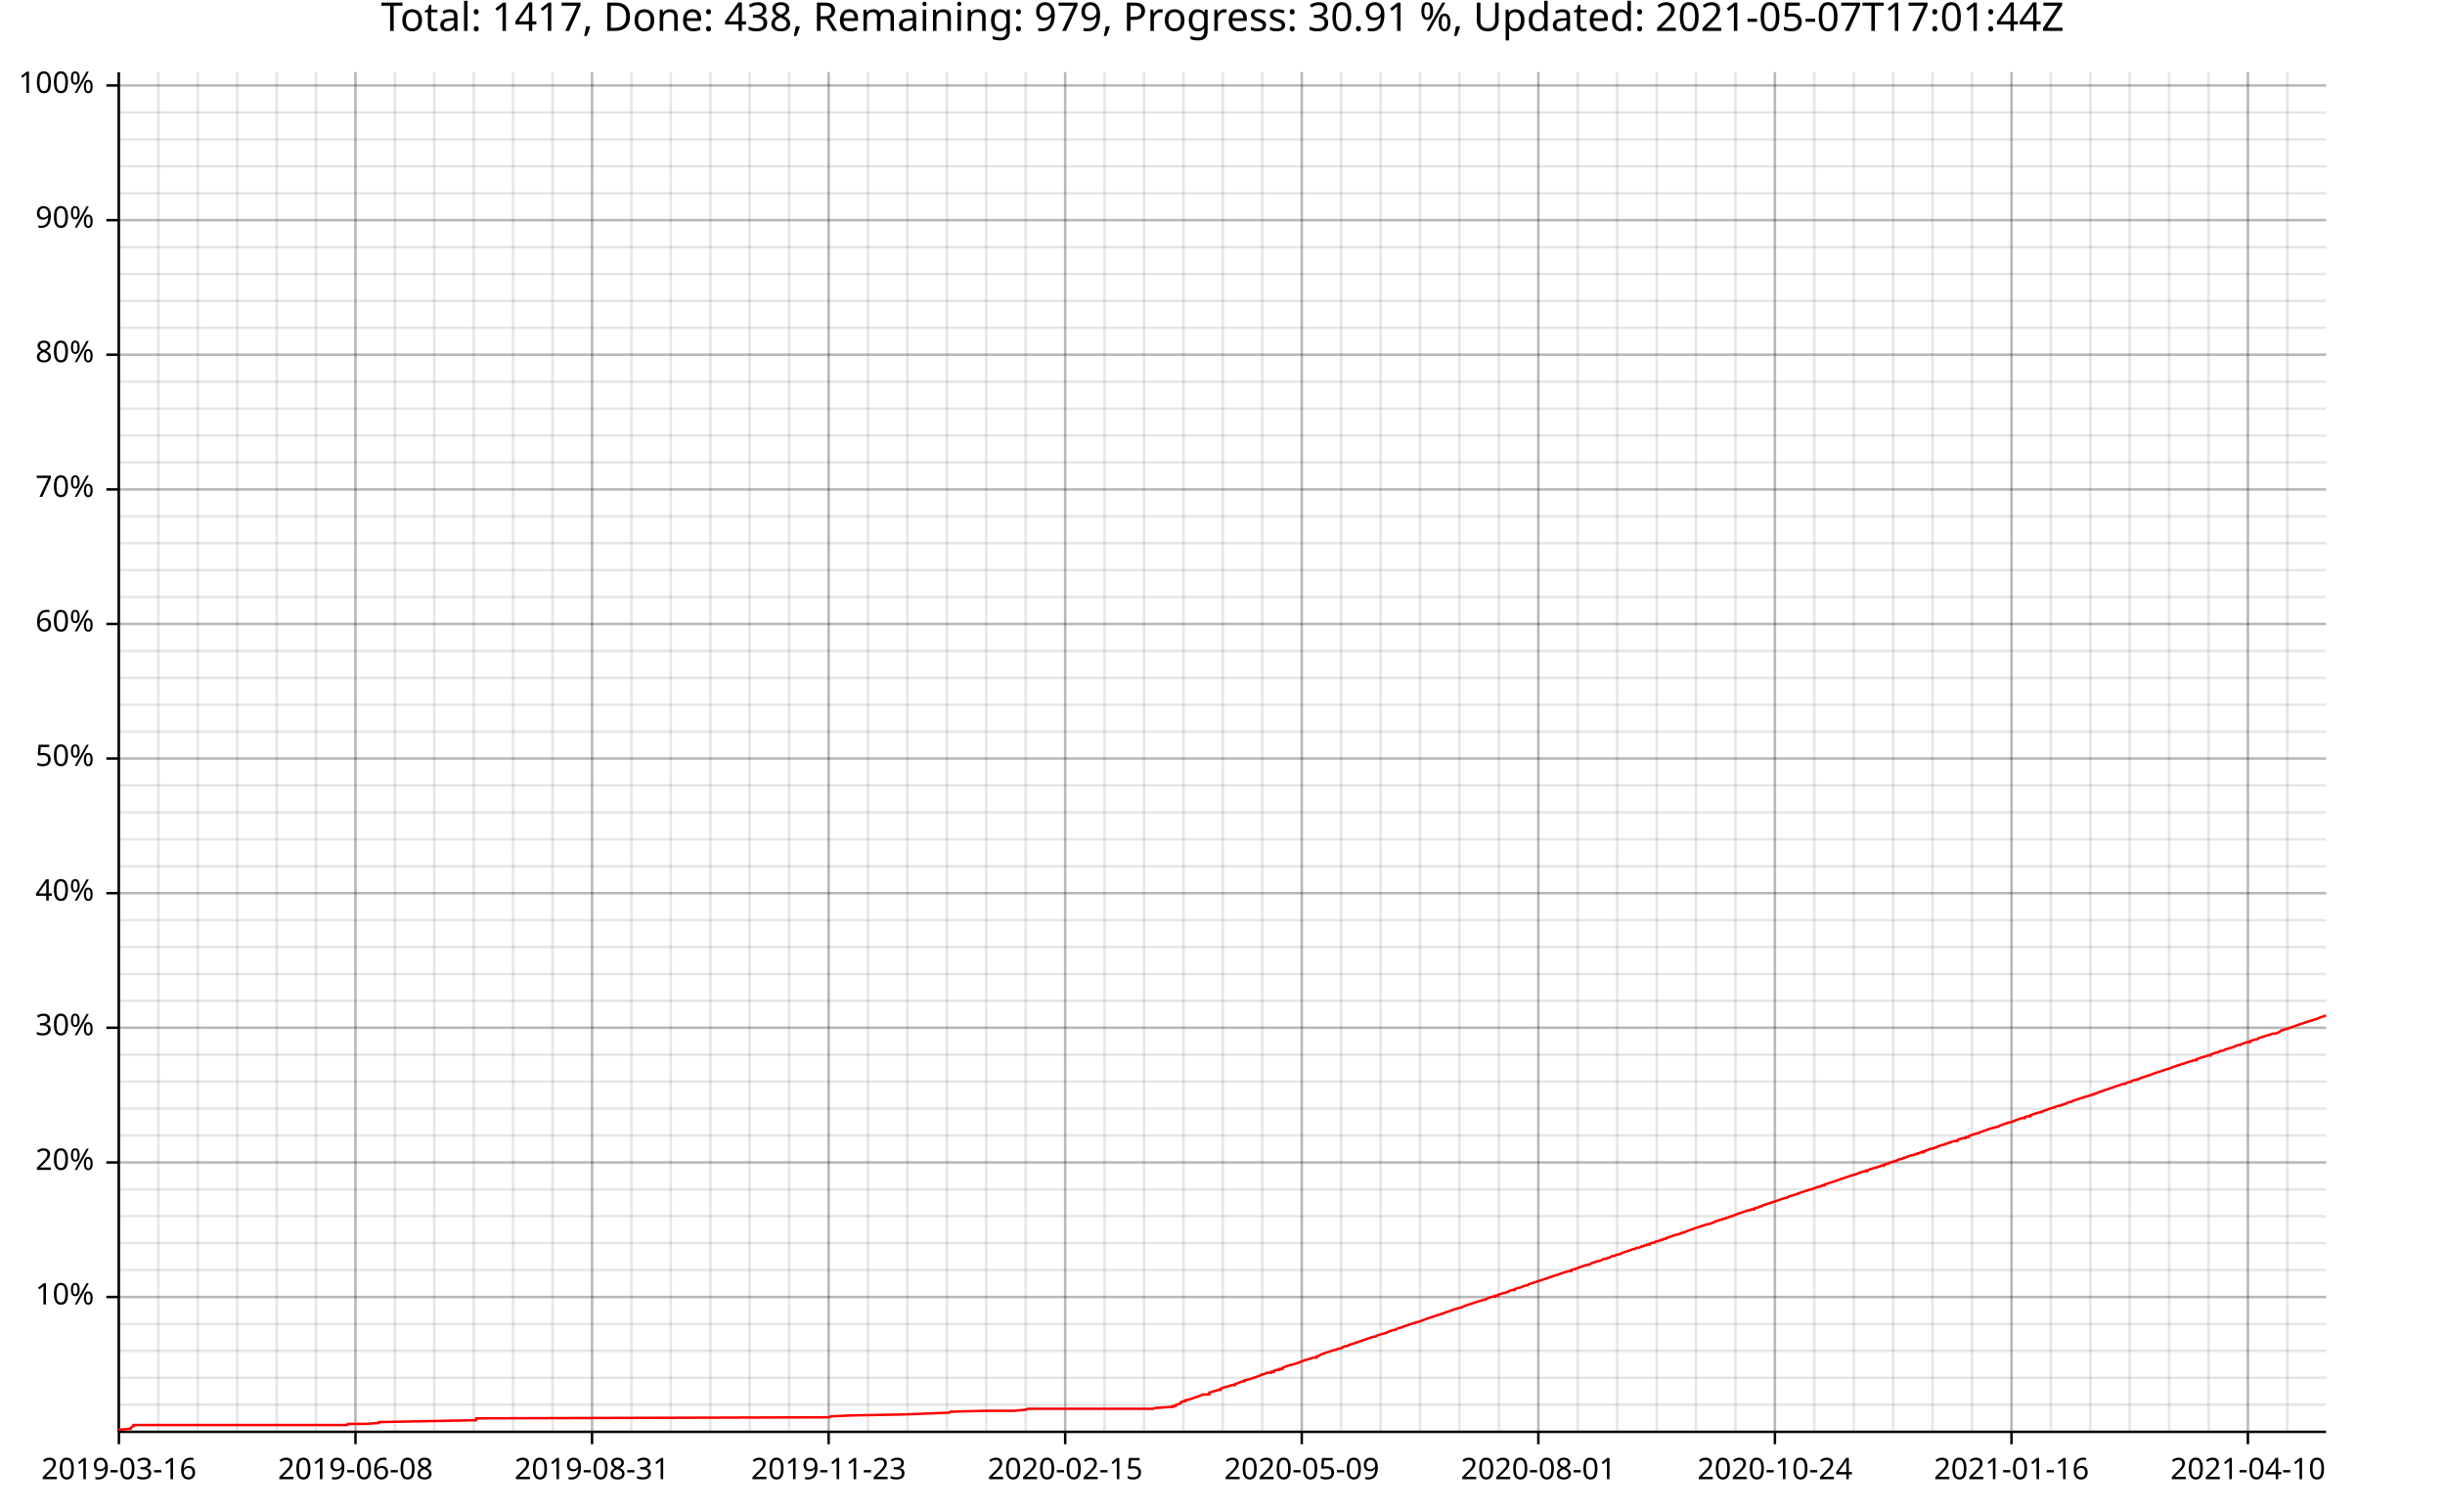
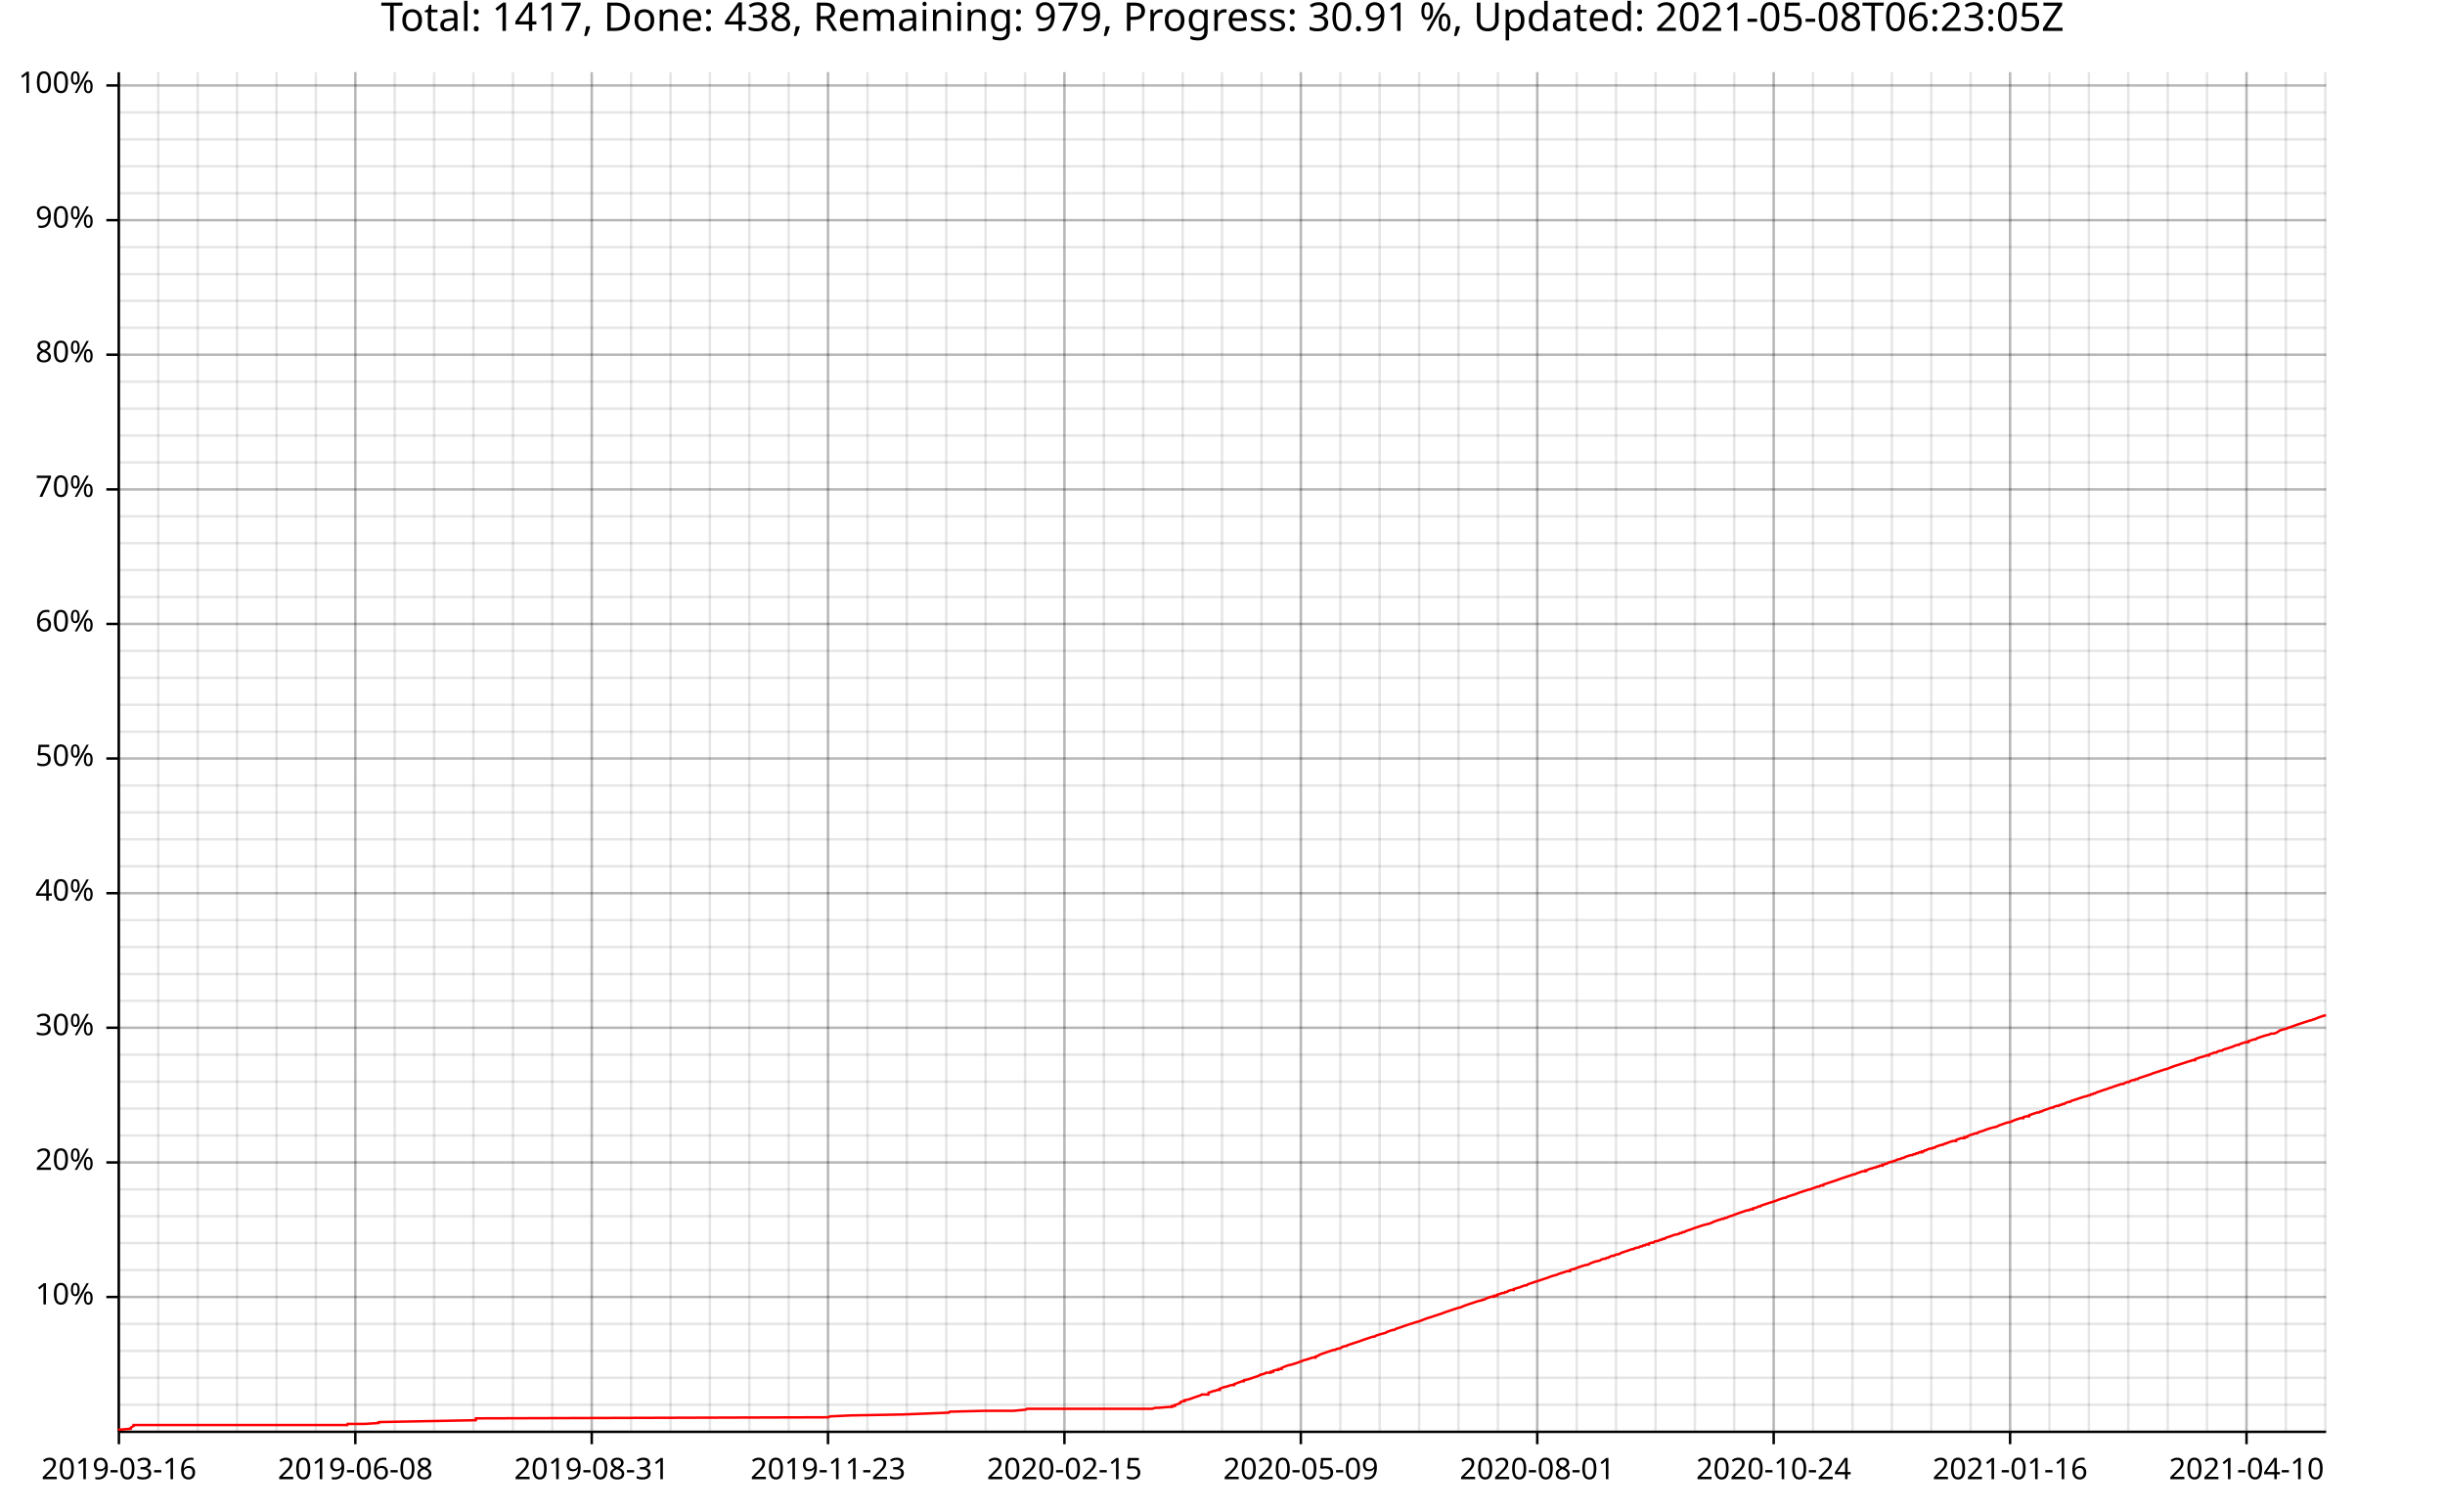
<svg xmlns="http://www.w3.org/2000/svg" width="987" height="610" viewBox="0 0 15792 9760">
  <text x="7896" y="5" dy="0.76em" text-anchor="middle" font-family="sans-serif" font-size="256" opacity="1" fill="#000000">
- Total: 1417, Done: 438, Remaining: 979, Progress: 30.91 %, Updated: 2021-05-07T17:01:44Z
+ Total: 1417, Done: 438, Remaining: 979, Progress: 30.91 %, Updated: 2021-05-08T06:23:05Z
</text>
  <line opacity="0.1" stroke="#000000" stroke-width="16" x1="768" y1="9247" x2="768" y2="466" />
-   <line opacity="0.1" stroke="#000000" stroke-width="16" x1="1023" y1="9247" x2="1023" y2="466" />
+   <line opacity="0.1" stroke="#000000" stroke-width="16" x1="1022" y1="9247" x2="1022" y2="466" />
  <line opacity="0.1" stroke="#000000" stroke-width="16" x1="1277" y1="9247" x2="1277" y2="466" />
-   <line opacity="0.1" stroke="#000000" stroke-width="16" x1="1532" y1="9247" x2="1532" y2="466" />
-   <line opacity="0.1" stroke="#000000" stroke-width="16" x1="1787" y1="9247" x2="1787" y2="466" />
-   <line opacity="0.1" stroke="#000000" stroke-width="16" x1="2041" y1="9247" x2="2041" y2="466" />
-   <line opacity="0.1" stroke="#000000" stroke-width="16" x1="2296" y1="9247" x2="2296" y2="466" />
-   <line opacity="0.1" stroke="#000000" stroke-width="16" x1="2551" y1="9247" x2="2551" y2="466" />
-   <line opacity="0.1" stroke="#000000" stroke-width="16" x1="2805" y1="9247" x2="2805" y2="466" />
-   <line opacity="0.1" stroke="#000000" stroke-width="16" x1="3060" y1="9247" x2="3060" y2="466" />
-   <line opacity="0.1" stroke="#000000" stroke-width="16" x1="3314" y1="9247" x2="3314" y2="466" />
-   <line opacity="0.1" stroke="#000000" stroke-width="16" x1="3569" y1="9247" x2="3569" y2="466" />
-   <line opacity="0.1" stroke="#000000" stroke-width="16" x1="3824" y1="9247" x2="3824" y2="466" />
-   <line opacity="0.1" stroke="#000000" stroke-width="16" x1="4078" y1="9247" x2="4078" y2="466" />
-   <line opacity="0.1" stroke="#000000" stroke-width="16" x1="4333" y1="9247" x2="4333" y2="466" />
-   <line opacity="0.1" stroke="#000000" stroke-width="16" x1="4588" y1="9247" x2="4588" y2="466" />
-   <line opacity="0.1" stroke="#000000" stroke-width="16" x1="4842" y1="9247" x2="4842" y2="466" />
-   <line opacity="0.1" stroke="#000000" stroke-width="16" x1="5097" y1="9247" x2="5097" y2="466" />
-   <line opacity="0.1" stroke="#000000" stroke-width="16" x1="5352" y1="9247" x2="5352" y2="466" />
-   <line opacity="0.1" stroke="#000000" stroke-width="16" x1="5606" y1="9247" x2="5606" y2="466" />
-   <line opacity="0.1" stroke="#000000" stroke-width="16" x1="5861" y1="9247" x2="5861" y2="466" />
-   <line opacity="0.1" stroke="#000000" stroke-width="16" x1="6116" y1="9247" x2="6116" y2="466" />
-   <line opacity="0.1" stroke="#000000" stroke-width="16" x1="6370" y1="9247" x2="6370" y2="466" />
-   <line opacity="0.1" stroke="#000000" stroke-width="16" x1="6625" y1="9247" x2="6625" y2="466" />
-   <line opacity="0.1" stroke="#000000" stroke-width="16" x1="6880" y1="9247" x2="6880" y2="466" />
-   <line opacity="0.1" stroke="#000000" stroke-width="16" x1="7134" y1="9247" x2="7134" y2="466" />
-   <line opacity="0.1" stroke="#000000" stroke-width="16" x1="7389" y1="9247" x2="7389" y2="466" />
-   <line opacity="0.1" stroke="#000000" stroke-width="16" x1="7644" y1="9247" x2="7644" y2="466" />
-   <line opacity="0.1" stroke="#000000" stroke-width="16" x1="7898" y1="9247" x2="7898" y2="466" />
-   <line opacity="0.1" stroke="#000000" stroke-width="16" x1="8153" y1="9247" x2="8153" y2="466" />
-   <line opacity="0.1" stroke="#000000" stroke-width="16" x1="8408" y1="9247" x2="8408" y2="466" />
-   <line opacity="0.1" stroke="#000000" stroke-width="16" x1="8662" y1="9247" x2="8662" y2="466" />
-   <line opacity="0.1" stroke="#000000" stroke-width="16" x1="8917" y1="9247" x2="8917" y2="466" />
-   <line opacity="0.1" stroke="#000000" stroke-width="16" x1="9172" y1="9247" x2="9172" y2="466" />
-   <line opacity="0.1" stroke="#000000" stroke-width="16" x1="9426" y1="9247" x2="9426" y2="466" />
-   <line opacity="0.1" stroke="#000000" stroke-width="16" x1="9681" y1="9247" x2="9681" y2="466" />
-   <line opacity="0.1" stroke="#000000" stroke-width="16" x1="9936" y1="9247" x2="9936" y2="466" />
-   <line opacity="0.1" stroke="#000000" stroke-width="16" x1="10190" y1="9247" x2="10190" y2="466" />
-   <line opacity="0.1" stroke="#000000" stroke-width="16" x1="10445" y1="9247" x2="10445" y2="466" />
-   <line opacity="0.1" stroke="#000000" stroke-width="16" x1="10700" y1="9247" x2="10700" y2="466" />
-   <line opacity="0.1" stroke="#000000" stroke-width="16" x1="10954" y1="9247" x2="10954" y2="466" />
-   <line opacity="0.1" stroke="#000000" stroke-width="16" x1="11209" y1="9247" x2="11209" y2="466" />
-   <line opacity="0.1" stroke="#000000" stroke-width="16" x1="11464" y1="9247" x2="11464" y2="466" />
-   <line opacity="0.1" stroke="#000000" stroke-width="16" x1="11718" y1="9247" x2="11718" y2="466" />
-   <line opacity="0.1" stroke="#000000" stroke-width="16" x1="11973" y1="9247" x2="11973" y2="466" />
-   <line opacity="0.1" stroke="#000000" stroke-width="16" x1="12228" y1="9247" x2="12228" y2="466" />
-   <line opacity="0.1" stroke="#000000" stroke-width="16" x1="12482" y1="9247" x2="12482" y2="466" />
-   <line opacity="0.1" stroke="#000000" stroke-width="16" x1="12737" y1="9247" x2="12737" y2="466" />
-   <line opacity="0.1" stroke="#000000" stroke-width="16" x1="12992" y1="9247" x2="12992" y2="466" />
-   <line opacity="0.1" stroke="#000000" stroke-width="16" x1="13246" y1="9247" x2="13246" y2="466" />
-   <line opacity="0.1" stroke="#000000" stroke-width="16" x1="13501" y1="9247" x2="13501" y2="466" />
-   <line opacity="0.1" stroke="#000000" stroke-width="16" x1="13755" y1="9247" x2="13755" y2="466" />
-   <line opacity="0.1" stroke="#000000" stroke-width="16" x1="14010" y1="9247" x2="14010" y2="466" />
-   <line opacity="0.1" stroke="#000000" stroke-width="16" x1="14265" y1="9247" x2="14265" y2="466" />
-   <line opacity="0.1" stroke="#000000" stroke-width="16" x1="14519" y1="9247" x2="14519" y2="466" />
-   <line opacity="0.1" stroke="#000000" stroke-width="16" x1="14774" y1="9247" x2="14774" y2="466" />
+   <line opacity="0.1" stroke="#000000" stroke-width="16" x1="1531" y1="9247" x2="1531" y2="466" />
+   <line opacity="0.1" stroke="#000000" stroke-width="16" x1="1786" y1="9247" x2="1786" y2="466" />
+   <line opacity="0.1" stroke="#000000" stroke-width="16" x1="2040" y1="9247" x2="2040" y2="466" />
+   <line opacity="0.1" stroke="#000000" stroke-width="16" x1="2295" y1="9247" x2="2295" y2="466" />
+   <line opacity="0.1" stroke="#000000" stroke-width="16" x1="2549" y1="9247" x2="2549" y2="466" />
+   <line opacity="0.1" stroke="#000000" stroke-width="16" x1="2804" y1="9247" x2="2804" y2="466" />
+   <line opacity="0.1" stroke="#000000" stroke-width="16" x1="3058" y1="9247" x2="3058" y2="466" />
+   <line opacity="0.1" stroke="#000000" stroke-width="16" x1="3313" y1="9247" x2="3313" y2="466" />
+   <line opacity="0.1" stroke="#000000" stroke-width="16" x1="3567" y1="9247" x2="3567" y2="466" />
+   <line opacity="0.1" stroke="#000000" stroke-width="16" x1="3822" y1="9247" x2="3822" y2="466" />
+   <line opacity="0.1" stroke="#000000" stroke-width="16" x1="4076" y1="9247" x2="4076" y2="466" />
+   <line opacity="0.1" stroke="#000000" stroke-width="16" x1="4331" y1="9247" x2="4331" y2="466" />
+   <line opacity="0.1" stroke="#000000" stroke-width="16" x1="4585" y1="9247" x2="4585" y2="466" />
+   <line opacity="0.1" stroke="#000000" stroke-width="16" x1="4840" y1="9247" x2="4840" y2="466" />
+   <line opacity="0.1" stroke="#000000" stroke-width="16" x1="5094" y1="9247" x2="5094" y2="466" />
+   <line opacity="0.1" stroke="#000000" stroke-width="16" x1="5348" y1="9247" x2="5348" y2="466" />
+   <line opacity="0.1" stroke="#000000" stroke-width="16" x1="5603" y1="9247" x2="5603" y2="466" />
+   <line opacity="0.1" stroke="#000000" stroke-width="16" x1="5857" y1="9247" x2="5857" y2="466" />
+   <line opacity="0.1" stroke="#000000" stroke-width="16" x1="6112" y1="9247" x2="6112" y2="466" />
+   <line opacity="0.1" stroke="#000000" stroke-width="16" x1="6366" y1="9247" x2="6366" y2="466" />
+   <line opacity="0.1" stroke="#000000" stroke-width="16" x1="6621" y1="9247" x2="6621" y2="466" />
+   <line opacity="0.1" stroke="#000000" stroke-width="16" x1="6875" y1="9247" x2="6875" y2="466" />
+   <line opacity="0.1" stroke="#000000" stroke-width="16" x1="7130" y1="9247" x2="7130" y2="466" />
+   <line opacity="0.1" stroke="#000000" stroke-width="16" x1="7384" y1="9247" x2="7384" y2="466" />
+   <line opacity="0.1" stroke="#000000" stroke-width="16" x1="7639" y1="9247" x2="7639" y2="466" />
+   <line opacity="0.1" stroke="#000000" stroke-width="16" x1="7893" y1="9247" x2="7893" y2="466" />
+   <line opacity="0.1" stroke="#000000" stroke-width="16" x1="8148" y1="9247" x2="8148" y2="466" />
+   <line opacity="0.1" stroke="#000000" stroke-width="16" x1="8402" y1="9247" x2="8402" y2="466" />
+   <line opacity="0.1" stroke="#000000" stroke-width="16" x1="8657" y1="9247" x2="8657" y2="466" />
+   <line opacity="0.1" stroke="#000000" stroke-width="16" x1="8911" y1="9247" x2="8911" y2="466" />
+   <line opacity="0.1" stroke="#000000" stroke-width="16" x1="9166" y1="9247" x2="9166" y2="466" />
+   <line opacity="0.1" stroke="#000000" stroke-width="16" x1="9420" y1="9247" x2="9420" y2="466" />
+   <line opacity="0.1" stroke="#000000" stroke-width="16" x1="9675" y1="9247" x2="9675" y2="466" />
+   <line opacity="0.1" stroke="#000000" stroke-width="16" x1="9929" y1="9247" x2="9929" y2="466" />
+   <line opacity="0.1" stroke="#000000" stroke-width="16" x1="10184" y1="9247" x2="10184" y2="466" />
+   <line opacity="0.1" stroke="#000000" stroke-width="16" x1="10438" y1="9247" x2="10438" y2="466" />
+   <line opacity="0.1" stroke="#000000" stroke-width="16" x1="10693" y1="9247" x2="10693" y2="466" />
+   <line opacity="0.1" stroke="#000000" stroke-width="16" x1="10947" y1="9247" x2="10947" y2="466" />
+   <line opacity="0.1" stroke="#000000" stroke-width="16" x1="11201" y1="9247" x2="11201" y2="466" />
+   <line opacity="0.1" stroke="#000000" stroke-width="16" x1="11456" y1="9247" x2="11456" y2="466" />
+   <line opacity="0.1" stroke="#000000" stroke-width="16" x1="11710" y1="9247" x2="11710" y2="466" />
+   <line opacity="0.1" stroke="#000000" stroke-width="16" x1="11965" y1="9247" x2="11965" y2="466" />
+   <line opacity="0.1" stroke="#000000" stroke-width="16" x1="12219" y1="9247" x2="12219" y2="466" />
+   <line opacity="0.1" stroke="#000000" stroke-width="16" x1="12474" y1="9247" x2="12474" y2="466" />
+   <line opacity="0.1" stroke="#000000" stroke-width="16" x1="12728" y1="9247" x2="12728" y2="466" />
+   <line opacity="0.1" stroke="#000000" stroke-width="16" x1="12983" y1="9247" x2="12983" y2="466" />
+   <line opacity="0.1" stroke="#000000" stroke-width="16" x1="13237" y1="9247" x2="13237" y2="466" />
+   <line opacity="0.1" stroke="#000000" stroke-width="16" x1="13492" y1="9247" x2="13492" y2="466" />
+   <line opacity="0.1" stroke="#000000" stroke-width="16" x1="13746" y1="9247" x2="13746" y2="466" />
+   <line opacity="0.1" stroke="#000000" stroke-width="16" x1="14001" y1="9247" x2="14001" y2="466" />
+   <line opacity="0.1" stroke="#000000" stroke-width="16" x1="14255" y1="9247" x2="14255" y2="466" />
+   <line opacity="0.1" stroke="#000000" stroke-width="16" x1="14510" y1="9247" x2="14510" y2="466" />
+   <line opacity="0.1" stroke="#000000" stroke-width="16" x1="14764" y1="9247" x2="14764" y2="466" />
+   <line opacity="0.1" stroke="#000000" stroke-width="16" x1="15019" y1="9247" x2="15019" y2="466" />
  <line opacity="0.1" stroke="#000000" stroke-width="16" x1="768" y1="9073" x2="15024" y2="9073" />
  <line opacity="0.1" stroke="#000000" stroke-width="16" x1="768" y1="8899" x2="15024" y2="8899" />
  <line opacity="0.1" stroke="#000000" stroke-width="16" x1="768" y1="8725" x2="15024" y2="8725" />
  <line opacity="0.1" stroke="#000000" stroke-width="16" x1="768" y1="8551" x2="15024" y2="8551" />
  <line opacity="0.1" stroke="#000000" stroke-width="16" x1="768" y1="8377" x2="15024" y2="8377" />
  <line opacity="0.1" stroke="#000000" stroke-width="16" x1="768" y1="8203" x2="15024" y2="8203" />
  <line opacity="0.1" stroke="#000000" stroke-width="16" x1="768" y1="8029" x2="15024" y2="8029" />
  <line opacity="0.1" stroke="#000000" stroke-width="16" x1="768" y1="7855" x2="15024" y2="7855" />
  <line opacity="0.1" stroke="#000000" stroke-width="16" x1="768" y1="7682" x2="15024" y2="7682" />
  <line opacity="0.1" stroke="#000000" stroke-width="16" x1="768" y1="7508" x2="15024" y2="7508" />
  <line opacity="0.1" stroke="#000000" stroke-width="16" x1="768" y1="7334" x2="15024" y2="7334" />
  <line opacity="0.1" stroke="#000000" stroke-width="16" x1="768" y1="7160" x2="15024" y2="7160" />
  <line opacity="0.1" stroke="#000000" stroke-width="16" x1="768" y1="6986" x2="15024" y2="6986" />
  <line opacity="0.1" stroke="#000000" stroke-width="16" x1="768" y1="6812" x2="15024" y2="6812" />
  <line opacity="0.1" stroke="#000000" stroke-width="16" x1="768" y1="6638" x2="15024" y2="6638" />
  <line opacity="0.1" stroke="#000000" stroke-width="16" x1="768" y1="6464" x2="15024" y2="6464" />
  <line opacity="0.1" stroke="#000000" stroke-width="16" x1="768" y1="6291" x2="15024" y2="6291" />
  <line opacity="0.1" stroke="#000000" stroke-width="16" x1="768" y1="6117" x2="15024" y2="6117" />
  <line opacity="0.1" stroke="#000000" stroke-width="16" x1="768" y1="5943" x2="15024" y2="5943" />
  <line opacity="0.1" stroke="#000000" stroke-width="16" x1="768" y1="5769" x2="15024" y2="5769" />
  <line opacity="0.1" stroke="#000000" stroke-width="16" x1="768" y1="5595" x2="15024" y2="5595" />
  <line opacity="0.1" stroke="#000000" stroke-width="16" x1="768" y1="5421" x2="15024" y2="5421" />
  <line opacity="0.1" stroke="#000000" stroke-width="16" x1="768" y1="5247" x2="15024" y2="5247" />
  <line opacity="0.1" stroke="#000000" stroke-width="16" x1="768" y1="5073" x2="15024" y2="5073" />
  <line opacity="0.1" stroke="#000000" stroke-width="16" x1="768" y1="4899" x2="15024" y2="4899" />
  <line opacity="0.1" stroke="#000000" stroke-width="16" x1="768" y1="4726" x2="15024" y2="4726" />
  <line opacity="0.1" stroke="#000000" stroke-width="16" x1="768" y1="4552" x2="15024" y2="4552" />
  <line opacity="0.1" stroke="#000000" stroke-width="16" x1="768" y1="4378" x2="15024" y2="4378" />
  <line opacity="0.1" stroke="#000000" stroke-width="16" x1="768" y1="4204" x2="15024" y2="4204" />
  <line opacity="0.1" stroke="#000000" stroke-width="16" x1="768" y1="4030" x2="15024" y2="4030" />
  <line opacity="0.1" stroke="#000000" stroke-width="16" x1="768" y1="3856" x2="15024" y2="3856" />
  <line opacity="0.1" stroke="#000000" stroke-width="16" x1="768" y1="3682" x2="15024" y2="3682" />
  <line opacity="0.1" stroke="#000000" stroke-width="16" x1="768" y1="3508" x2="15024" y2="3508" />
  <line opacity="0.1" stroke="#000000" stroke-width="16" x1="768" y1="3335" x2="15024" y2="3335" />
  <line opacity="0.1" stroke="#000000" stroke-width="16" x1="768" y1="3161" x2="15024" y2="3161" />
  <line opacity="0.1" stroke="#000000" stroke-width="16" x1="768" y1="2987" x2="15024" y2="2987" />
  <line opacity="0.1" stroke="#000000" stroke-width="16" x1="768" y1="2813" x2="15024" y2="2813" />
  <line opacity="0.1" stroke="#000000" stroke-width="16" x1="768" y1="2639" x2="15024" y2="2639" />
  <line opacity="0.1" stroke="#000000" stroke-width="16" x1="768" y1="2465" x2="15024" y2="2465" />
  <line opacity="0.1" stroke="#000000" stroke-width="16" x1="768" y1="2291" x2="15024" y2="2291" />
  <line opacity="0.1" stroke="#000000" stroke-width="16" x1="768" y1="2117" x2="15024" y2="2117" />
  <line opacity="0.1" stroke="#000000" stroke-width="16" x1="768" y1="1943" x2="15024" y2="1943" />
  <line opacity="0.1" stroke="#000000" stroke-width="16" x1="768" y1="1770" x2="15024" y2="1770" />
  <line opacity="0.1" stroke="#000000" stroke-width="16" x1="768" y1="1596" x2="15024" y2="1596" />
  <line opacity="0.1" stroke="#000000" stroke-width="16" x1="768" y1="1422" x2="15024" y2="1422" />
  <line opacity="0.1" stroke="#000000" stroke-width="16" x1="768" y1="1248" x2="15024" y2="1248" />
  <line opacity="0.1" stroke="#000000" stroke-width="16" x1="768" y1="1074" x2="15024" y2="1074" />
  <line opacity="0.1" stroke="#000000" stroke-width="16" x1="768" y1="900" x2="15024" y2="900" />
  <line opacity="0.1" stroke="#000000" stroke-width="16" x1="768" y1="726" x2="15024" y2="726" />
  <line opacity="0.1" stroke="#000000" stroke-width="16" x1="768" y1="552" x2="15024" y2="552" />
  <line opacity="0.2" stroke="#000000" stroke-width="16" x1="768" y1="9247" x2="768" y2="466" />
-   <line opacity="0.2" stroke="#000000" stroke-width="16" x1="2296" y1="9247" x2="2296" y2="466" />
-   <line opacity="0.2" stroke="#000000" stroke-width="16" x1="3824" y1="9247" x2="3824" y2="466" />
-   <line opacity="0.2" stroke="#000000" stroke-width="16" x1="5352" y1="9247" x2="5352" y2="466" />
-   <line opacity="0.2" stroke="#000000" stroke-width="16" x1="6880" y1="9247" x2="6880" y2="466" />
-   <line opacity="0.2" stroke="#000000" stroke-width="16" x1="8408" y1="9247" x2="8408" y2="466" />
-   <line opacity="0.2" stroke="#000000" stroke-width="16" x1="9936" y1="9247" x2="9936" y2="466" />
-   <line opacity="0.2" stroke="#000000" stroke-width="16" x1="11464" y1="9247" x2="11464" y2="466" />
-   <line opacity="0.2" stroke="#000000" stroke-width="16" x1="12992" y1="9247" x2="12992" y2="466" />
-   <line opacity="0.2" stroke="#000000" stroke-width="16" x1="14519" y1="9247" x2="14519" y2="466" />
+   <line opacity="0.2" stroke="#000000" stroke-width="16" x1="2295" y1="9247" x2="2295" y2="466" />
+   <line opacity="0.2" stroke="#000000" stroke-width="16" x1="3822" y1="9247" x2="3822" y2="466" />
+   <line opacity="0.2" stroke="#000000" stroke-width="16" x1="5348" y1="9247" x2="5348" y2="466" />
+   <line opacity="0.2" stroke="#000000" stroke-width="16" x1="6875" y1="9247" x2="6875" y2="466" />
+   <line opacity="0.2" stroke="#000000" stroke-width="16" x1="8402" y1="9247" x2="8402" y2="466" />
+   <line opacity="0.2" stroke="#000000" stroke-width="16" x1="9929" y1="9247" x2="9929" y2="466" />
+   <line opacity="0.2" stroke="#000000" stroke-width="16" x1="11456" y1="9247" x2="11456" y2="466" />
+   <line opacity="0.2" stroke="#000000" stroke-width="16" x1="12983" y1="9247" x2="12983" y2="466" />
+   <line opacity="0.2" stroke="#000000" stroke-width="16" x1="14510" y1="9247" x2="14510" y2="466" />
  <line opacity="0.2" stroke="#000000" stroke-width="16" x1="768" y1="8377" x2="15024" y2="8377" />
  <line opacity="0.2" stroke="#000000" stroke-width="16" x1="768" y1="7508" x2="15024" y2="7508" />
  <line opacity="0.2" stroke="#000000" stroke-width="16" x1="768" y1="6638" x2="15024" y2="6638" />
  <line opacity="0.2" stroke="#000000" stroke-width="16" x1="768" y1="5769" x2="15024" y2="5769" />
  <line opacity="0.2" stroke="#000000" stroke-width="16" x1="768" y1="4899" x2="15024" y2="4899" />
  <line opacity="0.2" stroke="#000000" stroke-width="16" x1="768" y1="4030" x2="15024" y2="4030" />
  <line opacity="0.2" stroke="#000000" stroke-width="16" x1="768" y1="3161" x2="15024" y2="3161" />
  <line opacity="0.2" stroke="#000000" stroke-width="16" x1="768" y1="2291" x2="15024" y2="2291" />
  <line opacity="0.2" stroke="#000000" stroke-width="16" x1="768" y1="1422" x2="15024" y2="1422" />
  <line opacity="0.2" stroke="#000000" stroke-width="16" x1="768" y1="552" x2="15024" y2="552" />
  <polyline fill="none" opacity="1" stroke="#000000" stroke-width="16" points="767,467 767,9248 " />
  <text x="608" y="8377" dy="0.5ex" text-anchor="end" font-family="sans-serif" font-size="192" opacity="1" fill="#000000">
10%
</text>
  <polyline fill="none" opacity="1" stroke="#000000" stroke-width="16" points="687,8377 767,8377 " />
  <text x="608" y="7508" dy="0.5ex" text-anchor="end" font-family="sans-serif" font-size="192" opacity="1" fill="#000000">
20%
</text>
  <polyline fill="none" opacity="1" stroke="#000000" stroke-width="16" points="687,7508 767,7508 " />
  <text x="608" y="6638" dy="0.5ex" text-anchor="end" font-family="sans-serif" font-size="192" opacity="1" fill="#000000">
30%
</text>
  <polyline fill="none" opacity="1" stroke="#000000" stroke-width="16" points="687,6638 767,6638 " />
  <text x="608" y="5769" dy="0.5ex" text-anchor="end" font-family="sans-serif" font-size="192" opacity="1" fill="#000000">
40%
</text>
  <polyline fill="none" opacity="1" stroke="#000000" stroke-width="16" points="687,5769 767,5769 " />
  <text x="608" y="4899" dy="0.5ex" text-anchor="end" font-family="sans-serif" font-size="192" opacity="1" fill="#000000">
50%
</text>
  <polyline fill="none" opacity="1" stroke="#000000" stroke-width="16" points="687,4899 767,4899 " />
  <text x="608" y="4030" dy="0.5ex" text-anchor="end" font-family="sans-serif" font-size="192" opacity="1" fill="#000000">
60%
</text>
  <polyline fill="none" opacity="1" stroke="#000000" stroke-width="16" points="687,4030 767,4030 " />
  <text x="608" y="3161" dy="0.5ex" text-anchor="end" font-family="sans-serif" font-size="192" opacity="1" fill="#000000">
70%
</text>
  <polyline fill="none" opacity="1" stroke="#000000" stroke-width="16" points="687,3161 767,3161 " />
  <text x="608" y="2291" dy="0.5ex" text-anchor="end" font-family="sans-serif" font-size="192" opacity="1" fill="#000000">
80%
</text>
  <polyline fill="none" opacity="1" stroke="#000000" stroke-width="16" points="687,2291 767,2291 " />
  <text x="608" y="1422" dy="0.5ex" text-anchor="end" font-family="sans-serif" font-size="192" opacity="1" fill="#000000">
90%
</text>
  <polyline fill="none" opacity="1" stroke="#000000" stroke-width="16" points="687,1422 767,1422 " />
  <text x="608" y="552" dy="0.5ex" text-anchor="end" font-family="sans-serif" font-size="192" opacity="1" fill="#000000">
100%
</text>
  <polyline fill="none" opacity="1" stroke="#000000" stroke-width="16" points="687,552 767,552 " />
  <polyline fill="none" opacity="1" stroke="#000000" stroke-width="16" points="768,9248 15024,9248 " />
  <text x="768" y="9408" dy="0.76em" text-anchor="middle" font-family="sans-serif" font-size="192" opacity="1" fill="#000000">
2019-03-16
</text>
  <polyline fill="none" opacity="1" stroke="#000000" stroke-width="16" points="768,9248 768,9328 " />
-   <text x="2296" y="9408" dy="0.76em" text-anchor="middle" font-family="sans-serif" font-size="192" opacity="1" fill="#000000">
+   <text x="2295" y="9408" dy="0.76em" text-anchor="middle" font-family="sans-serif" font-size="192" opacity="1" fill="#000000">
2019-06-08
</text>
-   <polyline fill="none" opacity="1" stroke="#000000" stroke-width="16" points="2296,9248 2296,9328 " />
-   <text x="3824" y="9408" dy="0.76em" text-anchor="middle" font-family="sans-serif" font-size="192" opacity="1" fill="#000000">
+   <polyline fill="none" opacity="1" stroke="#000000" stroke-width="16" points="2295,9248 2295,9328 " />
+   <text x="3822" y="9408" dy="0.76em" text-anchor="middle" font-family="sans-serif" font-size="192" opacity="1" fill="#000000">
2019-08-31
</text>
-   <polyline fill="none" opacity="1" stroke="#000000" stroke-width="16" points="3824,9248 3824,9328 " />
-   <text x="5352" y="9408" dy="0.76em" text-anchor="middle" font-family="sans-serif" font-size="192" opacity="1" fill="#000000">
+   <polyline fill="none" opacity="1" stroke="#000000" stroke-width="16" points="3822,9248 3822,9328 " />
+   <text x="5348" y="9408" dy="0.76em" text-anchor="middle" font-family="sans-serif" font-size="192" opacity="1" fill="#000000">
2019-11-23
</text>
-   <polyline fill="none" opacity="1" stroke="#000000" stroke-width="16" points="5352,9248 5352,9328 " />
-   <text x="6880" y="9408" dy="0.76em" text-anchor="middle" font-family="sans-serif" font-size="192" opacity="1" fill="#000000">
+   <polyline fill="none" opacity="1" stroke="#000000" stroke-width="16" points="5348,9248 5348,9328 " />
+   <text x="6875" y="9408" dy="0.76em" text-anchor="middle" font-family="sans-serif" font-size="192" opacity="1" fill="#000000">
2020-02-15
</text>
-   <polyline fill="none" opacity="1" stroke="#000000" stroke-width="16" points="6880,9248 6880,9328 " />
-   <text x="8408" y="9408" dy="0.76em" text-anchor="middle" font-family="sans-serif" font-size="192" opacity="1" fill="#000000">
+   <polyline fill="none" opacity="1" stroke="#000000" stroke-width="16" points="6875,9248 6875,9328 " />
+   <text x="8402" y="9408" dy="0.76em" text-anchor="middle" font-family="sans-serif" font-size="192" opacity="1" fill="#000000">
2020-05-09
</text>
-   <polyline fill="none" opacity="1" stroke="#000000" stroke-width="16" points="8408,9248 8408,9328 " />
-   <text x="9936" y="9408" dy="0.76em" text-anchor="middle" font-family="sans-serif" font-size="192" opacity="1" fill="#000000">
+   <polyline fill="none" opacity="1" stroke="#000000" stroke-width="16" points="8402,9248 8402,9328 " />
+   <text x="9929" y="9408" dy="0.76em" text-anchor="middle" font-family="sans-serif" font-size="192" opacity="1" fill="#000000">
2020-08-01
</text>
-   <polyline fill="none" opacity="1" stroke="#000000" stroke-width="16" points="9936,9248 9936,9328 " />
-   <text x="11464" y="9408" dy="0.76em" text-anchor="middle" font-family="sans-serif" font-size="192" opacity="1" fill="#000000">
+   <polyline fill="none" opacity="1" stroke="#000000" stroke-width="16" points="9929,9248 9929,9328 " />
+   <text x="11456" y="9408" dy="0.76em" text-anchor="middle" font-family="sans-serif" font-size="192" opacity="1" fill="#000000">
2020-10-24
</text>
-   <polyline fill="none" opacity="1" stroke="#000000" stroke-width="16" points="11464,9248 11464,9328 " />
-   <text x="12992" y="9408" dy="0.76em" text-anchor="middle" font-family="sans-serif" font-size="192" opacity="1" fill="#000000">
+   <polyline fill="none" opacity="1" stroke="#000000" stroke-width="16" points="11456,9248 11456,9328 " />
+   <text x="12983" y="9408" dy="0.76em" text-anchor="middle" font-family="sans-serif" font-size="192" opacity="1" fill="#000000">
2021-01-16
</text>
-   <polyline fill="none" opacity="1" stroke="#000000" stroke-width="16" points="12992,9248 12992,9328 " />
-   <text x="14519" y="9408" dy="0.76em" text-anchor="middle" font-family="sans-serif" font-size="192" opacity="1" fill="#000000">
+   <polyline fill="none" opacity="1" stroke="#000000" stroke-width="16" points="12983,9248 12983,9328 " />
+   <text x="14510" y="9408" dy="0.76em" text-anchor="middle" font-family="sans-serif" font-size="192" opacity="1" fill="#000000">
2021-04-10
</text>
-   <polyline fill="none" opacity="1" stroke="#000000" stroke-width="16" points="14519,9248 14519,9328 " />
-   <polyline fill="none" opacity="1" stroke="#FF0000" stroke-width="16" points="768,9240 768,9240 768,9240 769,9234 773,9234 844,9228 844,9222 845,9216 845,9222 852,9216 863,9210 863,9204 2207,9204 2244,9204 2246,9197 2253,9197 2273,9197 2273,9197 2273,9197 2317,9197 2317,9197 2319,9197 2355,9197 2355,9197 2355,9197 2446,9191 2446,9191 2446,9185 2446,9179 2446,9185 3075,9173 3076,9167 3076,9161 3082,9161 3083,9161 5353,9154 5366,9148 5500,9142 5502,9142 5829,9136 5829,9136 5985,9130 6132,9124 6137,9118 6375,9112 6551,9112 6628,9105 6628,9105 6638,9099 7447,9099 7447,9099 7467,9093 7484,9093 7558,9087 7558,9087 7564,9087 7575,9087 7575,9081 7583,9081 7593,9081 7593,9075 7593,9075 7612,9069 7628,9062 7628,9056 7645,9050 7656,9050 7656,9044 7685,9038 7702,9032 7718,9026 7739,9019 7739,9019 7757,9013 7757,9013 7757,9013 7757,9013 7757,9013 7767,9007 7788,9007 7810,9007 7810,9007 7810,9007 7810,9001 7811,8995 7812,8995 7830,8989 7847,8983 7849,8983 7855,8983 7867,8977 7883,8977 7883,8970 7884,8970 7884,8970 7897,8964 7915,8958 7916,8958 7920,8958 7939,8952 7958,8946 7976,8946 7976,8940 7994,8934 8011,8927 8029,8921 8039,8921 8039,8915 8039,8915 8066,8909 8085,8903 8085,8903 8103,8897 8103,8897 8121,8891 8121,8891 8138,8885 8147,8878 8149,8878 8149,8878 8149,8878 8150,8878 8153,8878 8153,8878 8173,8872 8183,8866 8193,8866 8212,8866 8212,8860 8228,8860 8228,8860 8228,8854 8247,8848 8259,8848 8259,8848 8259,8848 8261,8848 8263,8848 8263,8842 8263,8842 8283,8842 8283,8835 8283,8835 8297,8829 8313,8823 8330,8817 8334,8817 8357,8811 8376,8805 8376,8805 8392,8799 8411,8792 8411,8792 8425,8786 8448,8780 8466,8774 8484,8768 8503,8768 8503,8768 8503,8762 8503,8762 8520,8756 8521,8756 8528,8750 8528,8750 8547,8743 8565,8737 8583,8731 8601,8725 8619,8719 8629,8719 8637,8713 8666,8707 8674,8700 8692,8694 8703,8694 8710,8688 8710,8688 8728,8682 8747,8676 8747,8676 8765,8670 8783,8664 8802,8657 8819,8651 8837,8645 8855,8639 8874,8633 8885,8633 8892,8627 8910,8621 8931,8615 8957,8608 8965,8602 8983,8596 9001,8590 9012,8590 9012,8590 9019,8584 9036,8578 9055,8572 9074,8565 9092,8559 9110,8553 9129,8547 9147,8541 9147,8541 9147,8541 9170,8535 9170,8535 9185,8529 9201,8523 9219,8516 9219,8516 9219,8516 9238,8510 9238,8510 9258,8504 9274,8498 9294,8492 9312,8486 9329,8480 9347,8473 9365,8467 9383,8461 9401,8455 9419,8449 9443,8443 9456,8437 9474,8430 9492,8424 9510,8418 9529,8412 9546,8406 9568,8400 9574,8400 9583,8394 9595,8394 9601,8388 9620,8381 9638,8375 9656,8375 9656,8369 9675,8369 9675,8363 9675,8363 9695,8357 9711,8351 9723,8351 9723,8351 9729,8345 9729,8345 9740,8345 9747,8338 9765,8332 9783,8332 9783,8326 9802,8320 9825,8314 9838,8308 9856,8302 9867,8302 9874,8295 9892,8289 9911,8283 9930,8277 9948,8271 9965,8265 9983,8259 10002,8253 10020,8246 10038,8240 10060,8234 10061,8234 10074,8228 10093,8222 10112,8216 10130,8210 10130,8210 10148,8210 10148,8203 10166,8197 10176,8197 10185,8191 10188,8191 10202,8185 10220,8179 10239,8173 10268,8167 10275,8161 10293,8154 10311,8148 10339,8142 10340,8142 10347,8136 10365,8130 10377,8130 10384,8124 10396,8124 10402,8118 10420,8111 10431,8111 10438,8105 10468,8099 10475,8093 10493,8087 10511,8081 10529,8075 10548,8068 10558,8068 10565,8062 10595,8056 10602,8050 10614,8050 10614,8050 10620,8044 10631,8044 10632,8044 10632,8044 10638,8038 10649,8038 10649,8038 10649,8038 10656,8038 10656,8032 10675,8026 10675,8026 10686,8026 10693,8019 10722,8013 10729,8007 10741,8007 10748,8001 10759,8001 10760,8001 10766,7995 10784,7989 10802,7983 10820,7976 10850,7970 10856,7964 10856,7964 10869,7964 10875,7958 10885,7958 10894,7952 10912,7946 10930,7940 10948,7933 10966,7927 10984,7921 11002,7915 11023,7909 11050,7903 11063,7897 11065,7897 11075,7891 11075,7891 11095,7884 11112,7878 11113,7878 11118,7878 11130,7872 11142,7872 11148,7866 11149,7866 11149,7866 11158,7866 11158,7866 11168,7860 11168,7860 11171,7860 11185,7854 11189,7854 11189,7854 11203,7848 11204,7848 11204,7848 11222,7841 11238,7835 11257,7829 11275,7823 11275,7823 11293,7817 11305,7817 11311,7811 11330,7811 11330,7805 11355,7799 11366,7792 11377,7792 11384,7786 11402,7780 11403,7780 11420,7774 11439,7768 11458,7762 11477,7756 11494,7749 11512,7743 11530,7737 11541,7737 11548,7731 11566,7725 11585,7719 11603,7713 11621,7706 11639,7700 11657,7694 11675,7688 11693,7682 11702,7682 11712,7676 11716,7676 11730,7670 11748,7664 11759,7664 11766,7657 11784,7657 11784,7651 11802,7645 11821,7639 11839,7633 11858,7627 11875,7621 11893,7614 11912,7608 11930,7602 11948,7596 11966,7590 11966,7590 11985,7584 11989,7584 11989,7584 12002,7578 12021,7571 12039,7565 12057,7565 12057,7559 12067,7559 12075,7553 12075,7553 12095,7547 12099,7547 12099,7547 12112,7541 12122,7541 12123,7541 12130,7535 12130,7535 12130,7535 12141,7535 12141,7535 12148,7529 12166,7529 12166,7522 12178,7522 12184,7516 12197,7516 12203,7510 12221,7504 12224,7504 12224,7504 12224,7504 12225,7504 12225,7504 12230,7504 12239,7498 12242,7498 12249,7498 12257,7492 12275,7486 12276,7486 12285,7486 12294,7479 12303,7479 12304,7479 12312,7473 12330,7467 12348,7461 12360,7461 12360,7461 12367,7455 12369,7455 12378,7455 12379,7455 12384,7449 12395,7449 12396,7449 12403,7443 12403,7443 12413,7443 12413,7443 12413,7443 12413,7443 12413,7443 12421,7443 12421,7437 12421,7437 12430,7437 12432,7437 12432,7437 12433,7437 12439,7430 12439,7430 12449,7430 12457,7424 12457,7424 12476,7418 12476,7418 12482,7418 12486,7418 12487,7418 12487,7418 12487,7418 12488,7418 12488,7418 12488,7418 12488,7418 12488,7418 12488,7418 12488,7418 12488,7418 12489,7418 12495,7412 12497,7412 12497,7412 12501,7412 12501,7412 12501,7412 12501,7412 12501,7412 12502,7412 12502,7412 12506,7412 12512,7406 12530,7400 12548,7394 12557,7394 12567,7387 12574,7387 12586,7381 12586,7381 12586,7381 12587,7381 12587,7381 12587,7381 12588,7381 12590,7381 12604,7375 12624,7369 12624,7369 12642,7369 12643,7369 12643,7363 12643,7363 12658,7357 12677,7351 12696,7351 12696,7351 12697,7344 12715,7344 12717,7338 12719,7338 12730,7332 12750,7326 12766,7320 12778,7320 12778,7320 12778,7320 12778,7320 12785,7314 12803,7308 12821,7302 12839,7295 12858,7289 12879,7283 12905,7277 12915,7271 12915,7271 12916,7271 12931,7265 12949,7259 12967,7252 12997,7246 13006,7240 13008,7240 13012,7240 13022,7234 13022,7234 13040,7228 13059,7222 13077,7222 13077,7216 13095,7210 13114,7210 13114,7203 13132,7197 13150,7191 13168,7185 13168,7185 13168,7185 13180,7185 13180,7185 13186,7179 13195,7179 13196,7179 13204,7173 13223,7167 13242,7160 13260,7154 13269,7154 13269,7154 13269,7154 13269,7154 13269,7154 13269,7154 13277,7148 13296,7142 13306,7142 13307,7142 13314,7136 13314,7136 13325,7136 13332,7130 13343,7130 13343,7130 13350,7124 13369,7117 13379,7117 13386,7111 13405,7105 13423,7099 13423,7099 13441,7093 13459,7087 13478,7081 13479,7081 13480,7081 13481,7081 13481,7081 13481,7081 13481,7081 13482,7081 13483,7081 13498,7075 13501,7075 13501,7075 13506,7075 13506,7075 13515,7068 13516,7068 13516,7068 13525,7068 13532,7062 13541,7062 13550,7056 13551,7056 13568,7050 13569,7050 13569,7050 13586,7044 13604,7038 13623,7032 13641,7025 13644,7025 13658,7019 13677,7013 13695,7007 13713,7001 13725,7001 13732,6995 13750,6989 13761,6989 13761,6989 13768,6982 13786,6976 13797,6976 13805,6970 13816,6970 13822,6964 13841,6958 13859,6952 13859,6952 13878,6946 13896,6940 13896,6940 13913,6933 13932,6927 13950,6921 13968,6915 13986,6909 14008,6903 14023,6897 14040,6890 14059,6884 14077,6878 14096,6872 14114,6866 14133,6860 14150,6854 14155,6854 14168,6848 14187,6848 14187,6841 14205,6835 14223,6829 14245,6823 14261,6817 14263,6817 14278,6817 14278,6811 14296,6805 14314,6798 14325,6798 14332,6792 14350,6786 14361,6786 14361,6786 14368,6780 14387,6774 14408,6768 14425,6762 14425,6762 14426,6762 14426,6762 14426,6762 14427,6762 14441,6755 14460,6749 14470,6749 14478,6743 14496,6737 14515,6731 14518,6731 14519,6731 14532,6731 14532,6725 14550,6719 14569,6713 14579,6713 14587,6706 14605,6700 14623,6694 14642,6688 14666,6682 14678,6676 14696,6676 14696,6676 14714,6670 14725,6663 14732,6657 14750,6651 14773,6645 14777,6645 14777,6645 14787,6639 14806,6633 14823,6627 14842,6620 14860,6614 14878,6608 14896,6602 14915,6596 14934,6590 14938,6590 14939,6590 14939,6590 14951,6584 14957,6584 14970,6578 14987,6571 15005,6565 15024,6559 " />
+   <polyline fill="none" opacity="1" stroke="#000000" stroke-width="16" points="14510,9248 14510,9328 " />
+   <polyline fill="none" opacity="1" stroke="#FF0000" stroke-width="16" points="768,9240 768,9240 768,9240 769,9234 773,9234 844,9228 844,9222 845,9216 845,9222 852,9216 863,9210 863,9204 2206,9204 2243,9204 2245,9197 2252,9197 2272,9197 2272,9197 2272,9197 2316,9197 2316,9197 2318,9197 2354,9197 2354,9197 2354,9197 2445,9191 2445,9191 2445,9185 2445,9179 2445,9185 3073,9173 3074,9167 3074,9161 3080,9161 3081,9161 5349,9154 5363,9148 5497,9142 5498,9142 5826,9136 5826,9136 5981,9130 6129,9124 6133,9118 6371,9112 6547,9112 6624,9105 6624,9105 6633,9099 7442,9099 7442,9099 7462,9093 7479,9093 7553,9087 7553,9087 7560,9087 7570,9087 7570,9081 7578,9081 7588,9081 7588,9075 7589,9075 7607,9069 7623,9062 7624,9056 7641,9050 7651,9050 7651,9044 7680,9038 7697,9032 7713,9026 7734,9019 7734,9019 7752,9013 7752,9013 7752,9013 7752,9013 7752,9013 7762,9007 7783,9007 7805,9007 7805,9007 7805,9007 7805,9001 7806,8995 7807,8995 7825,8989 7842,8983 7844,8983 7850,8983 7862,8977 7878,8977 7878,8970 7879,8970 7879,8970 7892,8964 7910,8958 7911,8958 7915,8958 7934,8952 7952,8946 7971,8946 7971,8940 7988,8934 8006,8927 8024,8921 8034,8921 8034,8915 8034,8915 8061,8909 8080,8903 8080,8903 8097,8897 8097,8897 8116,8891 8116,8891 8132,8885 8142,8878 8144,8878 8144,8878 8144,8878 8145,8878 8148,8878 8148,8878 8168,8872 8178,8866 8188,8866 8207,8866 8207,8860 8222,8860 8223,8860 8223,8854 8242,8848 8253,8848 8253,8848 8253,8848 8256,8848 8257,8848 8258,8842 8258,8842 8278,8842 8278,8835 8278,8835 8292,8829 8307,8823 8325,8817 8329,8817 8351,8811 8370,8805 8370,8805 8387,8799 8406,8792 8406,8792 8420,8786 8443,8780 8461,8774 8479,8768 8497,8768 8497,8768 8497,8762 8497,8762 8515,8756 8515,8756 8523,8750 8523,8750 8542,8743 8559,8737 8577,8731 8595,8725 8614,8719 8624,8719 8632,8713 8660,8707 8668,8700 8687,8694 8697,8694 8704,8688 8705,8688 8723,8682 8741,8676 8741,8676 8759,8670 8778,8664 8797,8657 8814,8651 8832,8645 8850,8639 8868,8633 8879,8633 8886,8627 8904,8621 8925,8615 8951,8608 8959,8602 8977,8596 8995,8590 9006,8590 9006,8590 9013,8584 9030,8578 9049,8572 9068,8565 9086,8559 9104,8553 9123,8547 9141,8541 9141,8541 9141,8541 9164,8535 9164,8535 9179,8529 9195,8523 9213,8516 9213,8516 9213,8516 9232,8510 9232,8510 9252,8504 9268,8498 9288,8492 9306,8486 9322,8480 9341,8473 9359,8467 9377,8461 9395,8455 9413,8449 9437,8443 9450,8437 9468,8430 9486,8424 9504,8418 9522,8412 9540,8406 9561,8400 9568,8400 9577,8394 9588,8394 9595,8388 9614,8381 9632,8375 9650,8375 9650,8369 9669,8369 9669,8363 9669,8363 9688,8357 9705,8351 9717,8351 9717,8351 9722,8345 9722,8345 9734,8345 9741,8338 9759,8332 9777,8332 9777,8326 9796,8320 9818,8314 9832,8308 9850,8302 9860,8302 9868,8295 9886,8289 9904,8283 9923,8277 9941,8271 9959,8265 9977,8259 9995,8253 10013,8246 10031,8240 10054,8234 10054,8234 10067,8228 10086,8222 10105,8216 10123,8210 10123,8210 10141,8210 10141,8203 10159,8197 10169,8197 10178,8191 10181,8191 10195,8185 10214,8179 10232,8173 10261,8167 10269,8161 10287,8154 10304,8148 10332,8142 10333,8142 10341,8136 10359,8130 10370,8130 10377,8124 10389,8124 10395,8118 10413,8111 10425,8111 10431,8105 10461,8099 10468,8093 10486,8087 10504,8081 10522,8075 10541,8068 10552,8068 10558,8062 10588,8056 10595,8050 10607,8050 10607,8050 10613,8044 10624,8044 10625,8044 10625,8044 10631,8038 10642,8038 10642,8038 10642,8038 10649,8038 10649,8032 10668,8026 10668,8026 10679,8026 10686,8019 10715,8013 10722,8007 10734,8007 10740,8001 10752,8001 10753,8001 10758,7995 10777,7989 10795,7983 10813,7976 10843,7970 10849,7964 10849,7964 10861,7964 10868,7958 10878,7958 10887,7952 10905,7946 10923,7940 10941,7933 10959,7927 10977,7921 10995,7915 11016,7909 11042,7903 11056,7897 11058,7897 11068,7891 11068,7891 11088,7884 11105,7878 11105,7878 11110,7878 11123,7872 11134,7872 11141,7866 11141,7866 11142,7866 11151,7866 11151,7866 11161,7860 11161,7860 11163,7860 11177,7854 11181,7854 11181,7854 11196,7848 11196,7848 11196,7848 11215,7841 11231,7835 11249,7829 11267,7823 11267,7823 11286,7817 11297,7817 11304,7811 11322,7811 11322,7805 11347,7799 11358,7792 11370,7792 11376,7786 11395,7780 11395,7780 11413,7774 11431,7768 11451,7762 11469,7756 11486,7749 11504,7743 11522,7737 11533,7737 11540,7731 11558,7725 11577,7719 11596,7713 11613,7706 11631,7700 11649,7694 11668,7688 11686,7682 11694,7682 11704,7676 11708,7676 11723,7670 11740,7664 11751,7664 11758,7657 11776,7657 11776,7651 11795,7645 11813,7639 11831,7633 11850,7627 11867,7621 11886,7614 11904,7608 11922,7602 11940,7596 11958,7590 11958,7590 11977,7584 11981,7584 11981,7584 11994,7578 12013,7571 12031,7565 12049,7565 12049,7559 12059,7559 12067,7553 12067,7553 12087,7547 12091,7547 12091,7547 12104,7541 12113,7541 12115,7541 12122,7535 12122,7535 12122,7535 12133,7535 12133,7535 12140,7529 12158,7529 12158,7522 12170,7522 12176,7516 12189,7516 12195,7510 12213,7504 12216,7504 12216,7504 12216,7504 12216,7504 12217,7504 12222,7504 12231,7498 12233,7498 12241,7498 12249,7492 12267,7486 12268,7486 12276,7486 12285,7479 12295,7479 12296,7479 12304,7473 12322,7467 12340,7461 12352,7461 12352,7461 12359,7455 12361,7455 12370,7455 12370,7455 12376,7449 12387,7449 12388,7449 12394,7443 12395,7443 12404,7443 12405,7443 12405,7443 12405,7443 12405,7443 12413,7443 12413,7437 12413,7437 12421,7437 12424,7437 12424,7437 12425,7437 12431,7430 12431,7430 12440,7430 12449,7424 12449,7424 12468,7418 12468,7418 12474,7418 12478,7418 12478,7418 12479,7418 12479,7418 12479,7418 12479,7418 12479,7418 12479,7418 12479,7418 12480,7418 12480,7418 12480,7418 12480,7418 12487,7412 12488,7412 12489,7412 12493,7412 12493,7412 12493,7412 12493,7412 12493,7412 12493,7412 12494,7412 12498,7412 12504,7406 12522,7400 12540,7394 12549,7394 12559,7387 12566,7387 12578,7381 12578,7381 12578,7381 12578,7381 12578,7381 12579,7381 12579,7381 12581,7381 12595,7375 12616,7369 12616,7369 12633,7369 12634,7369 12634,7363 12634,7363 12650,7357 12668,7351 12688,7351 12688,7351 12688,7344 12706,7344 12708,7338 12711,7338 12722,7332 12742,7326 12758,7320 12769,7320 12770,7320 12770,7320 12770,7320 12776,7314 12794,7308 12813,7302 12831,7295 12849,7289 12870,7283 12897,7277 12907,7271 12907,7271 12907,7271 12922,7265 12940,7259 12959,7252 12988,7246 12998,7240 13000,7240 13003,7240 13013,7234 13013,7234 13032,7228 13050,7222 13068,7222 13068,7216 13087,7210 13106,7210 13106,7203 13123,7197 13141,7191 13159,7185 13160,7185 13160,7185 13171,7185 13171,7185 13178,7179 13186,7179 13187,7179 13196,7173 13214,7167 13233,7160 13251,7154 13260,7154 13260,7154 13260,7154 13260,7154 13260,7154 13261,7154 13268,7148 13287,7142 13297,7142 13298,7142 13305,7136 13305,7136 13316,7136 13323,7130 13334,7130 13334,7130 13341,7124 13360,7117 13370,7117 13377,7111 13396,7105 13414,7099 13414,7099 13432,7093 13450,7087 13469,7081 13470,7081 13471,7081 13472,7081 13472,7081 13472,7081 13472,7081 13473,7081 13474,7081 13489,7075 13492,7075 13492,7075 13496,7075 13497,7075 13506,7068 13507,7068 13507,7068 13516,7068 13523,7062 13532,7062 13541,7056 13542,7056 13559,7050 13560,7050 13560,7050 13576,7044 13595,7038 13613,7032 13631,7025 13635,7025 13649,7019 13668,7013 13686,7007 13704,7001 13716,7001 13723,6995 13741,6989 13752,6989 13752,6989 13759,6982 13777,6976 13788,6976 13795,6970 13807,6970 13813,6964 13832,6958 13850,6952 13850,6952 13868,6946 13887,6940 13887,6940 13904,6933 13922,6927 13941,6921 13959,6915 13977,6909 13999,6903 14014,6897 14031,6890 14049,6884 14068,6878 14086,6872 14105,6866 14123,6860 14141,6854 14145,6854 14159,6848 14177,6848 14177,6841 14195,6835 14213,6829 14235,6823 14251,6817 14253,6817 14268,6817 14268,6811 14286,6805 14304,6798 14316,6798 14322,6792 14341,6786 14351,6786 14352,6786 14359,6780 14377,6774 14398,6768 14415,6762 14415,6762 14416,6762 14416,6762 14417,6762 14417,6762 14432,6755 14450,6749 14460,6749 14468,6743 14486,6737 14505,6731 14508,6731 14509,6731 14522,6731 14522,6725 14541,6719 14559,6713 14569,6713 14577,6706 14595,6700 14613,6694 14632,6688 14657,6682 14668,6676 14686,6676 14686,6676 14704,6670 14715,6663 14722,6657 14740,6651 14763,6645 14767,6645 14767,6645 14777,6639 14796,6633 14813,6627 14832,6620 14850,6614 14868,6608 14886,6602 14905,6596 14924,6590 14928,6590 14929,6590 14929,6590 14941,6584 14947,6584 14960,6578 14977,6571 14995,6565 15013,6559 15024,6559 " />
</svg>
